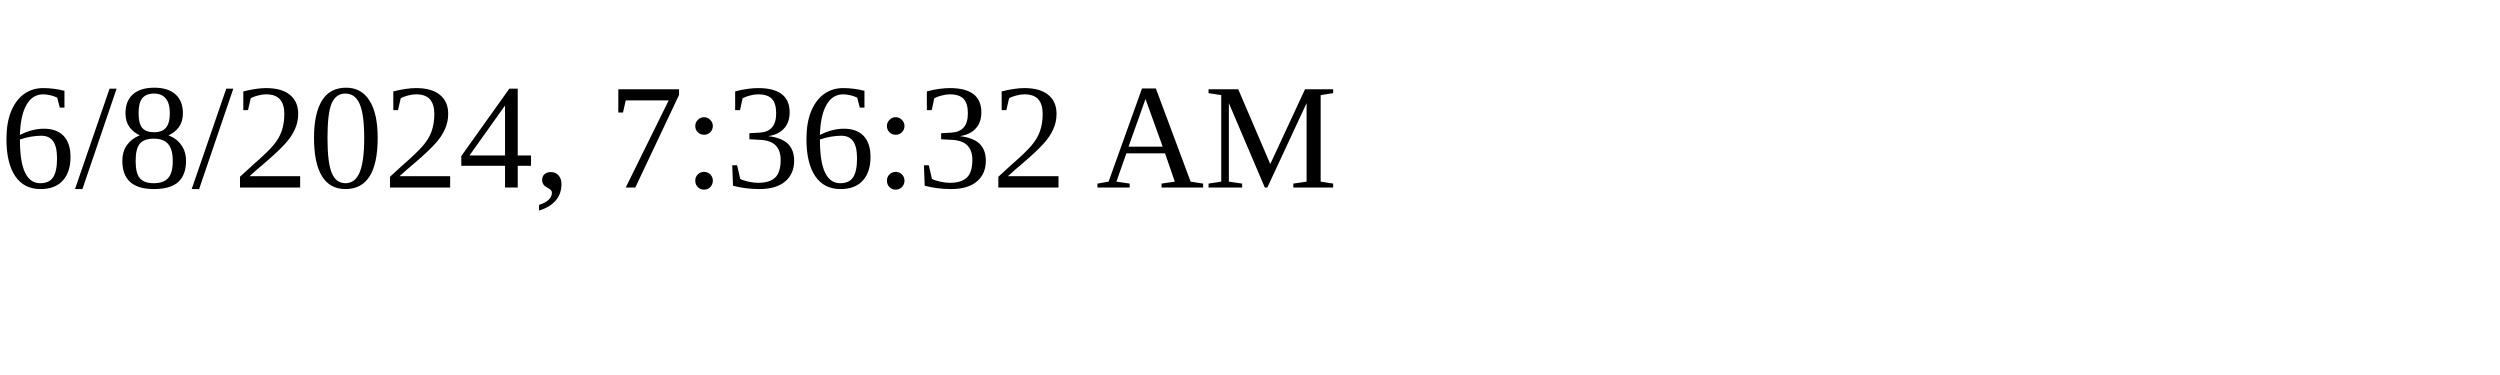
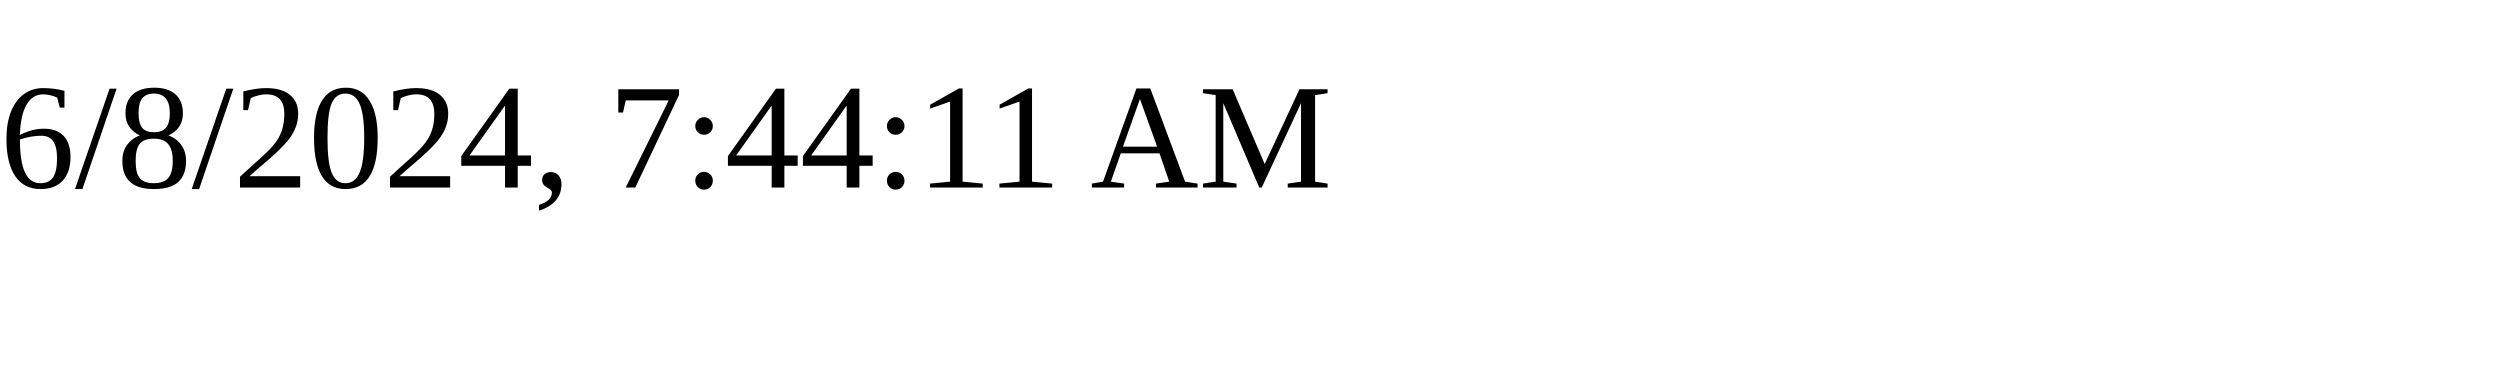
<svg xmlns="http://www.w3.org/2000/svg" height="30" width="200">
-   <text x="0" y="15">6/8/2024, 7:36:32 AM</text>
+   <text x="0" y="15">6/8/2024, 7:44:11 AM</text>
</svg>
